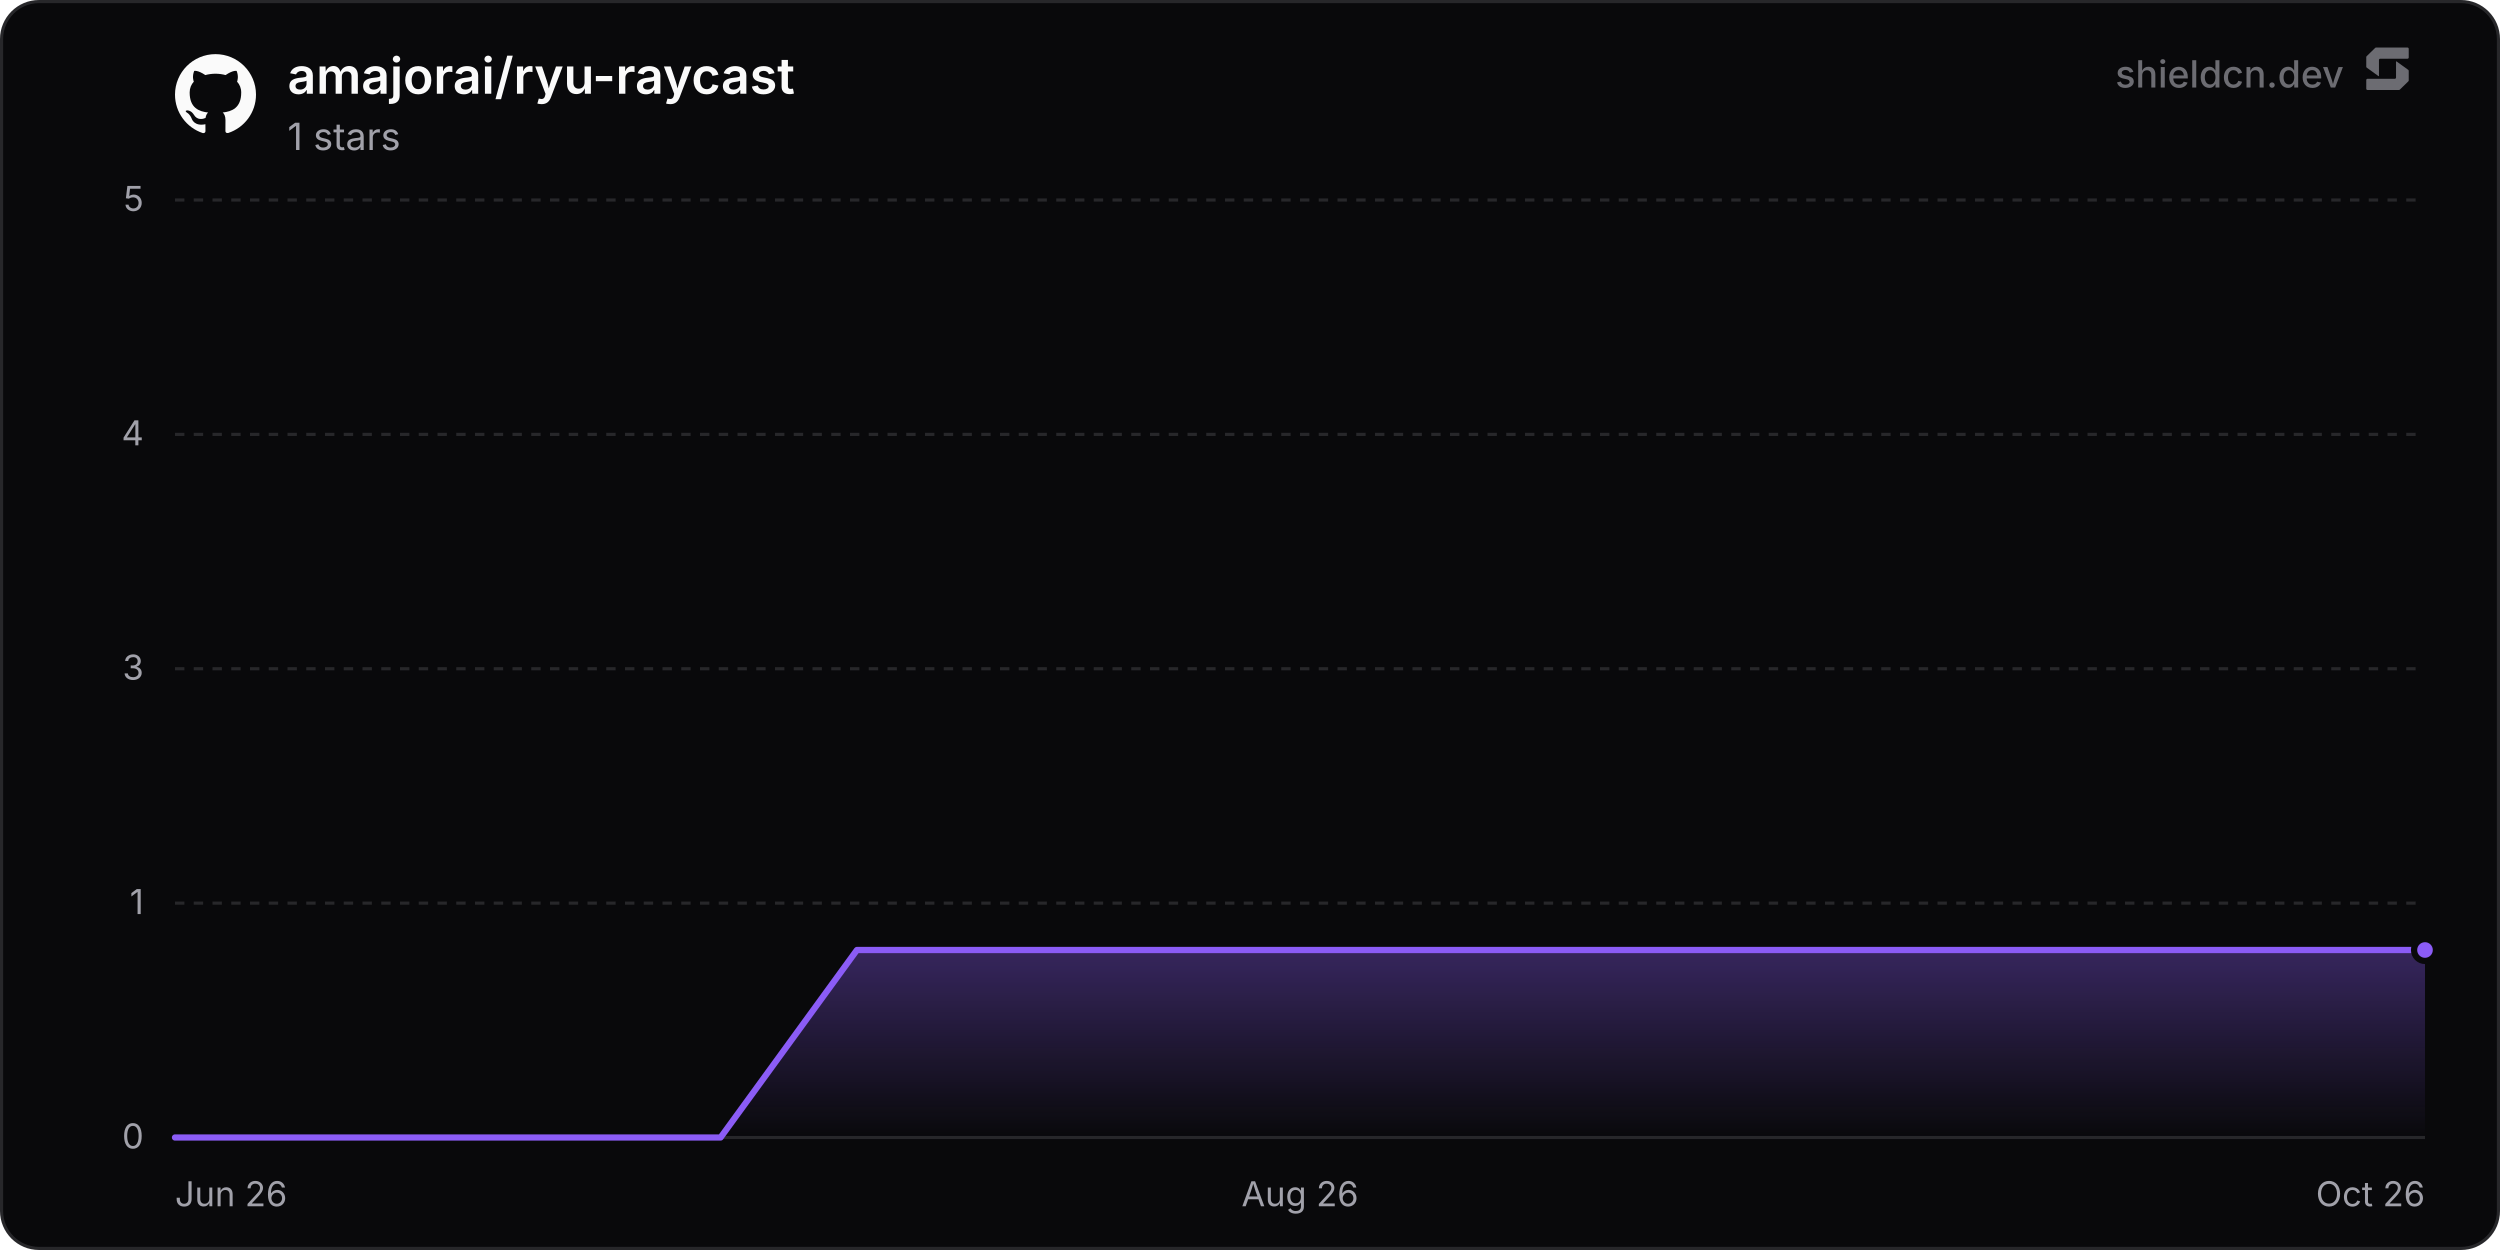
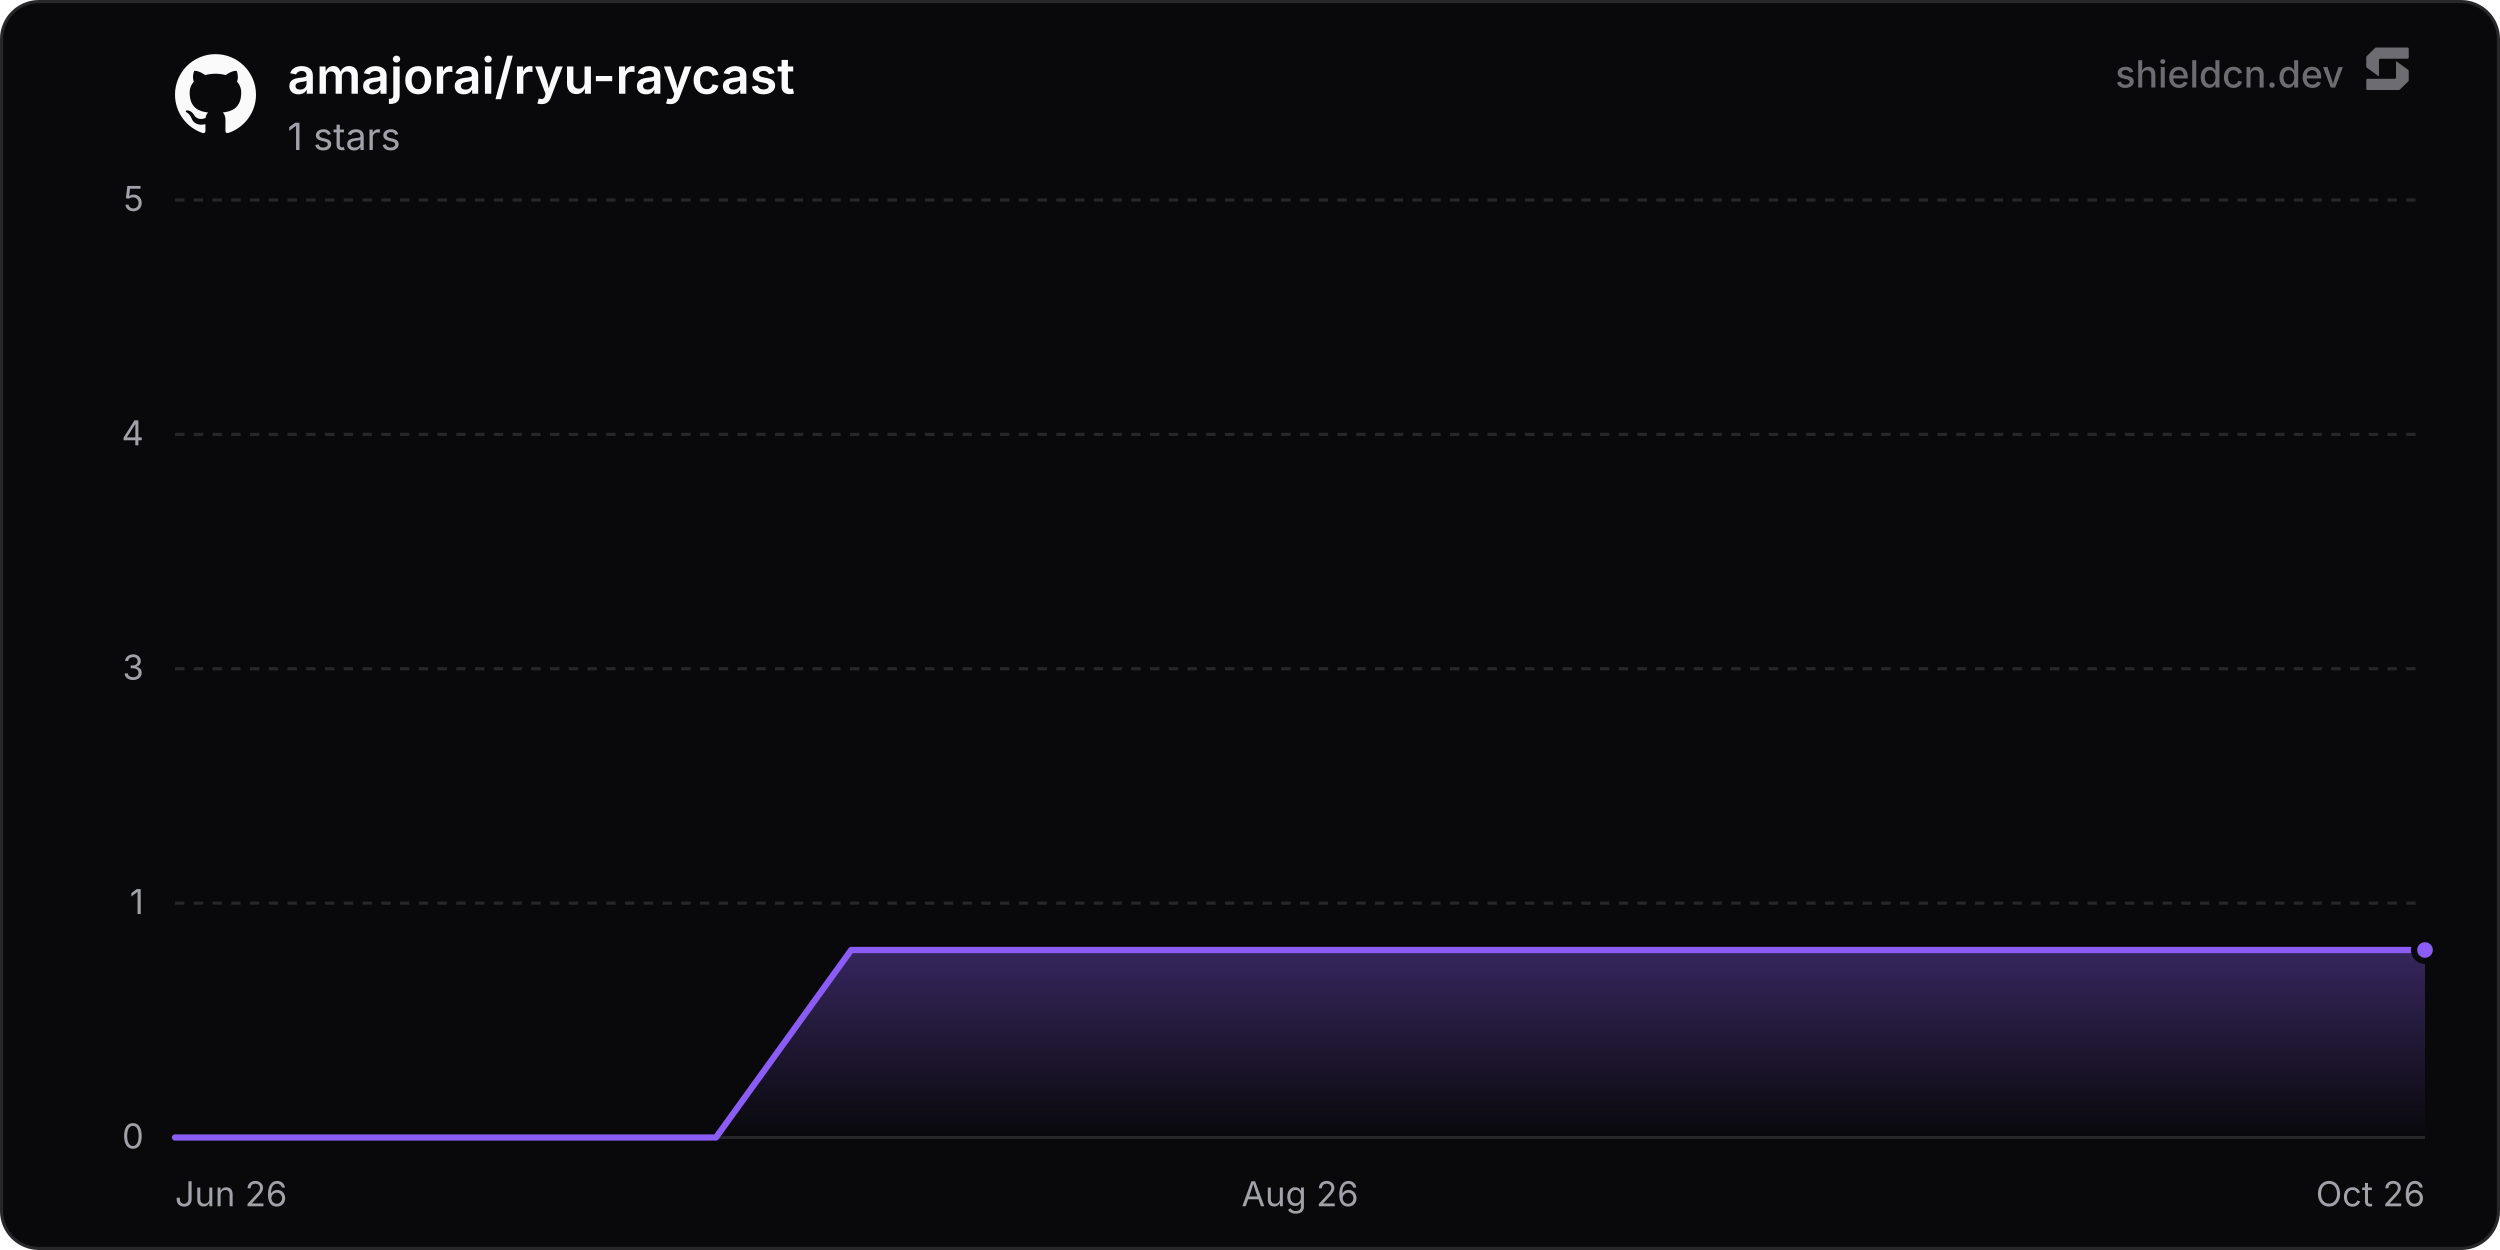
<svg xmlns="http://www.w3.org/2000/svg" width="800" height="400" viewBox="0 0 800 400" role="img" aria-label="amajorai/ryu-raycast">
  <defs>
    <linearGradient id="chartFill0" x1="0" y1="0" x2="0" y2="1">
      <stop offset="0%" stop-color="rgba(139, 92, 246, 0.35)" />
      <stop offset="100%" stop-color="rgba(139, 92, 246, 0)" />
    </linearGradient>
  </defs>
  <rect x="0.5" y="0.5" width="799" height="399" rx="12" fill="#09090b" stroke="#27272a" stroke-width="1" />
  <line x1="56" y1="364" x2="776" y2="364" stroke="#27272a" stroke-width="1" />
  <text x="46" y="367.5" text-anchor="end" font-size="11" fill="#a1a1aa" font-family="'Inter', ui-sans-serif, system-ui, -apple-system, BlinkMacSystemFont, 'Segoe UI', Roboto, Helvetica, Arial, sans-serif">0</text>
  <line x1="56" y1="289" x2="776" y2="289" stroke="#27272a" stroke-width="1" stroke-dasharray="3 3" />
  <text x="46" y="292.5" text-anchor="end" font-size="11" fill="#a1a1aa" font-family="'Inter', ui-sans-serif, system-ui, -apple-system, BlinkMacSystemFont, 'Segoe UI', Roboto, Helvetica, Arial, sans-serif">1</text>
  <line x1="56" y1="214" x2="776" y2="214" stroke="#27272a" stroke-width="1" stroke-dasharray="3 3" />
  <text x="46" y="217.5" text-anchor="end" font-size="11" fill="#a1a1aa" font-family="'Inter', ui-sans-serif, system-ui, -apple-system, BlinkMacSystemFont, 'Segoe UI', Roboto, Helvetica, Arial, sans-serif">3</text>
  <line x1="56" y1="139" x2="776" y2="139" stroke="#27272a" stroke-width="1" stroke-dasharray="3 3" />
  <text x="46" y="142.5" text-anchor="end" font-size="11" fill="#a1a1aa" font-family="'Inter', ui-sans-serif, system-ui, -apple-system, BlinkMacSystemFont, 'Segoe UI', Roboto, Helvetica, Arial, sans-serif">4</text>
  <line x1="56" y1="64" x2="776" y2="64" stroke="#27272a" stroke-width="1" stroke-dasharray="3 3" />
  <text x="46" y="67.5" text-anchor="end" font-size="11" fill="#a1a1aa" font-family="'Inter', ui-sans-serif, system-ui, -apple-system, BlinkMacSystemFont, 'Segoe UI', Roboto, Helvetica, Arial, sans-serif">5</text>
  <text x="56" y="386" text-anchor="start" font-size="11" fill="#a1a1aa" font-family="'Inter', ui-sans-serif, system-ui, -apple-system, BlinkMacSystemFont, 'Segoe UI', Roboto, Helvetica, Arial, sans-serif">Jun 26</text>
  <text x="416" y="386" text-anchor="middle" font-size="11" fill="#a1a1aa" font-family="'Inter', ui-sans-serif, system-ui, -apple-system, BlinkMacSystemFont, 'Segoe UI', Roboto, Helvetica, Arial, sans-serif">Aug 26</text>
  <text x="776" y="386" text-anchor="end" font-size="11" fill="#a1a1aa" font-family="'Inter', ui-sans-serif, system-ui, -apple-system, BlinkMacSystemFont, 'Segoe UI', Roboto, Helvetica, Arial, sans-serif">Oct 26</text>
-   <path d="M56 364 L99.64 364 L143.29 364 L186.93 364 L230.58 364 L274.22 304 L317.87 304 L361.51 304 L405.16 304 L448.8 304 L492.45 304 L536.09 304 L579.74 304 L623.38 304 L667.03 304 L710.67 304 L754.32 304 L776 304 L776 364 L56 364 Z" fill="url(#chartFill0)" />
-   <path d="M56 364 L99.64 364 L143.29 364 L186.93 364 L230.58 364 L274.22 304 L317.87 304 L361.51 304 L405.16 304 L448.8 304 L492.45 304 L536.09 304 L579.74 304 L623.38 304 L667.03 304 L710.67 304 L754.32 304 L776 304" fill="none" stroke="#8b5cf6" stroke-width="2" stroke-linejoin="round" stroke-linecap="round" />
+   <path d="M56 364 L99.28 364 L142.55 364 L185.83 364 L229.1 364 L272.38 304 L315.66 304 L358.93 304 L402.21 304 L445.49 304 L488.76 304 L532.04 304 L575.31 304 L618.59 304 L661.87 304 L705.14 304 L748.42 304 L776 304 L776 364 L56 364 Z" fill="url(#chartFill0)" />
+   <path d="M56 364 L99.28 364 L142.55 364 L185.83 364 L229.1 364 L272.38 304 L315.66 304 L358.93 304 L402.21 304 L445.49 304 L488.76 304 L532.04 304 L575.31 304 L618.59 304 L661.87 304 L705.14 304 L748.42 304 L776 304" fill="none" stroke="#8b5cf6" stroke-width="2" stroke-linejoin="round" stroke-linecap="round" />
  <circle cx="776" cy="304" r="3.5" fill="#8b5cf6" stroke="#09090b" stroke-width="2" />
  <g transform="translate(56, 17) scale(1.08)" fill="#fafafa">
    <path d="M12 .297c-6.63 0-12 5.373-12 12 0 5.303 3.438 9.8 8.205 11.385.6.113.82-.258.82-.577 0-.285-.01-1.04-.015-2.04-3.338.724-4.042-1.61-4.042-1.61C4.422 18.07 3.633 17.7 3.633 17.7c-1.087-.744.084-.729.084-.729 1.205.084 1.838 1.236 1.838 1.236 1.07 1.835 2.809 1.305 3.495.998.108-.776.417-1.305.76-1.605-2.665-.3-5.466-1.332-5.466-5.93 0-1.31.465-2.38 1.235-3.22-.135-.303-.54-1.523.105-3.176 0 0 1.005-.322 3.3 1.23.96-.267 1.98-.399 3-.405 1.02.006 2.04.138 3 .405 2.28-1.552 3.285-1.23 3.285-1.23.645 1.653.24 2.873.12 3.176.765.84 1.23 1.91 1.23 3.22 0 4.61-2.805 5.625-5.475 5.92.42.36.81 1.096.81 2.22 0 1.606-.015 2.896-.015 3.286 0 .315.21.69.825.57C20.565 22.092 24 17.592 24 12.297c0-6.627-5.373-12-12-12" />
  </g>
  <text x="92" y="30" font-size="16" font-weight="600" fill="#fafafa" font-family="'Inter', ui-sans-serif, system-ui, -apple-system, BlinkMacSystemFont, 'Segoe UI', Roboto, Helvetica, Arial, sans-serif">amajorai/ryu-raycast</text>
  <text x="92" y="48" font-size="12" fill="#a1a1aa" font-family="'Inter', ui-sans-serif, system-ui, -apple-system, BlinkMacSystemFont, 'Segoe UI', Roboto, Helvetica, Arial, sans-serif">1 stars</text>
  <g fill-opacity="0.65">
    <text x="750" y="28" text-anchor="end" font-size="12" font-weight="500" fill="#a1a1aa" font-family="'Inter', ui-sans-serif, system-ui, -apple-system, BlinkMacSystemFont, 'Segoe UI', Roboto, Helvetica, Arial, sans-serif">shieldcn.dev</text>
    <g transform="translate(756, 14) scale(0.01)" fill="#a1a1aa">
      <path d="M1088.4,565.1c-6.5-4.7-15.5,0-15.5,7.9v510.2c0,21.3-18.1,38.6-40.4,38.6H160.9c-22.3,0-40.4,17.3-40.4,38.6v280.8c0,21.3,18.1,38.6,40.4,38.6h1004.5c10.8,0,21.2-4.2,28.8-11.6l273.4-266.3c7.4-7.2,11.6-16.9,11.6-27v-308.7c0-12.1-5.9-23.5-16.1-30.8l-374.7-270.3Z" />
      <path d="M511.2,1035.9c6.5,4.7,15.5,0,15.5-7.9v-510.2c0-21.3,18.1-38.6,40.4-38.6h871.7c22.3,0,40.4-17.3,40.4-38.6V159.7c0-21.3-18.1-38.6-40.4-38.6H434.3c-10.8,0-21.2,4.2-28.8,11.6L132,399c-7.4,7.2-11.6,16.9-11.6,27v308.7c0,12.1,5.9,23.5,16.1,30.8l374.7,270.3Z" />
    </g>
  </g>
</svg>
